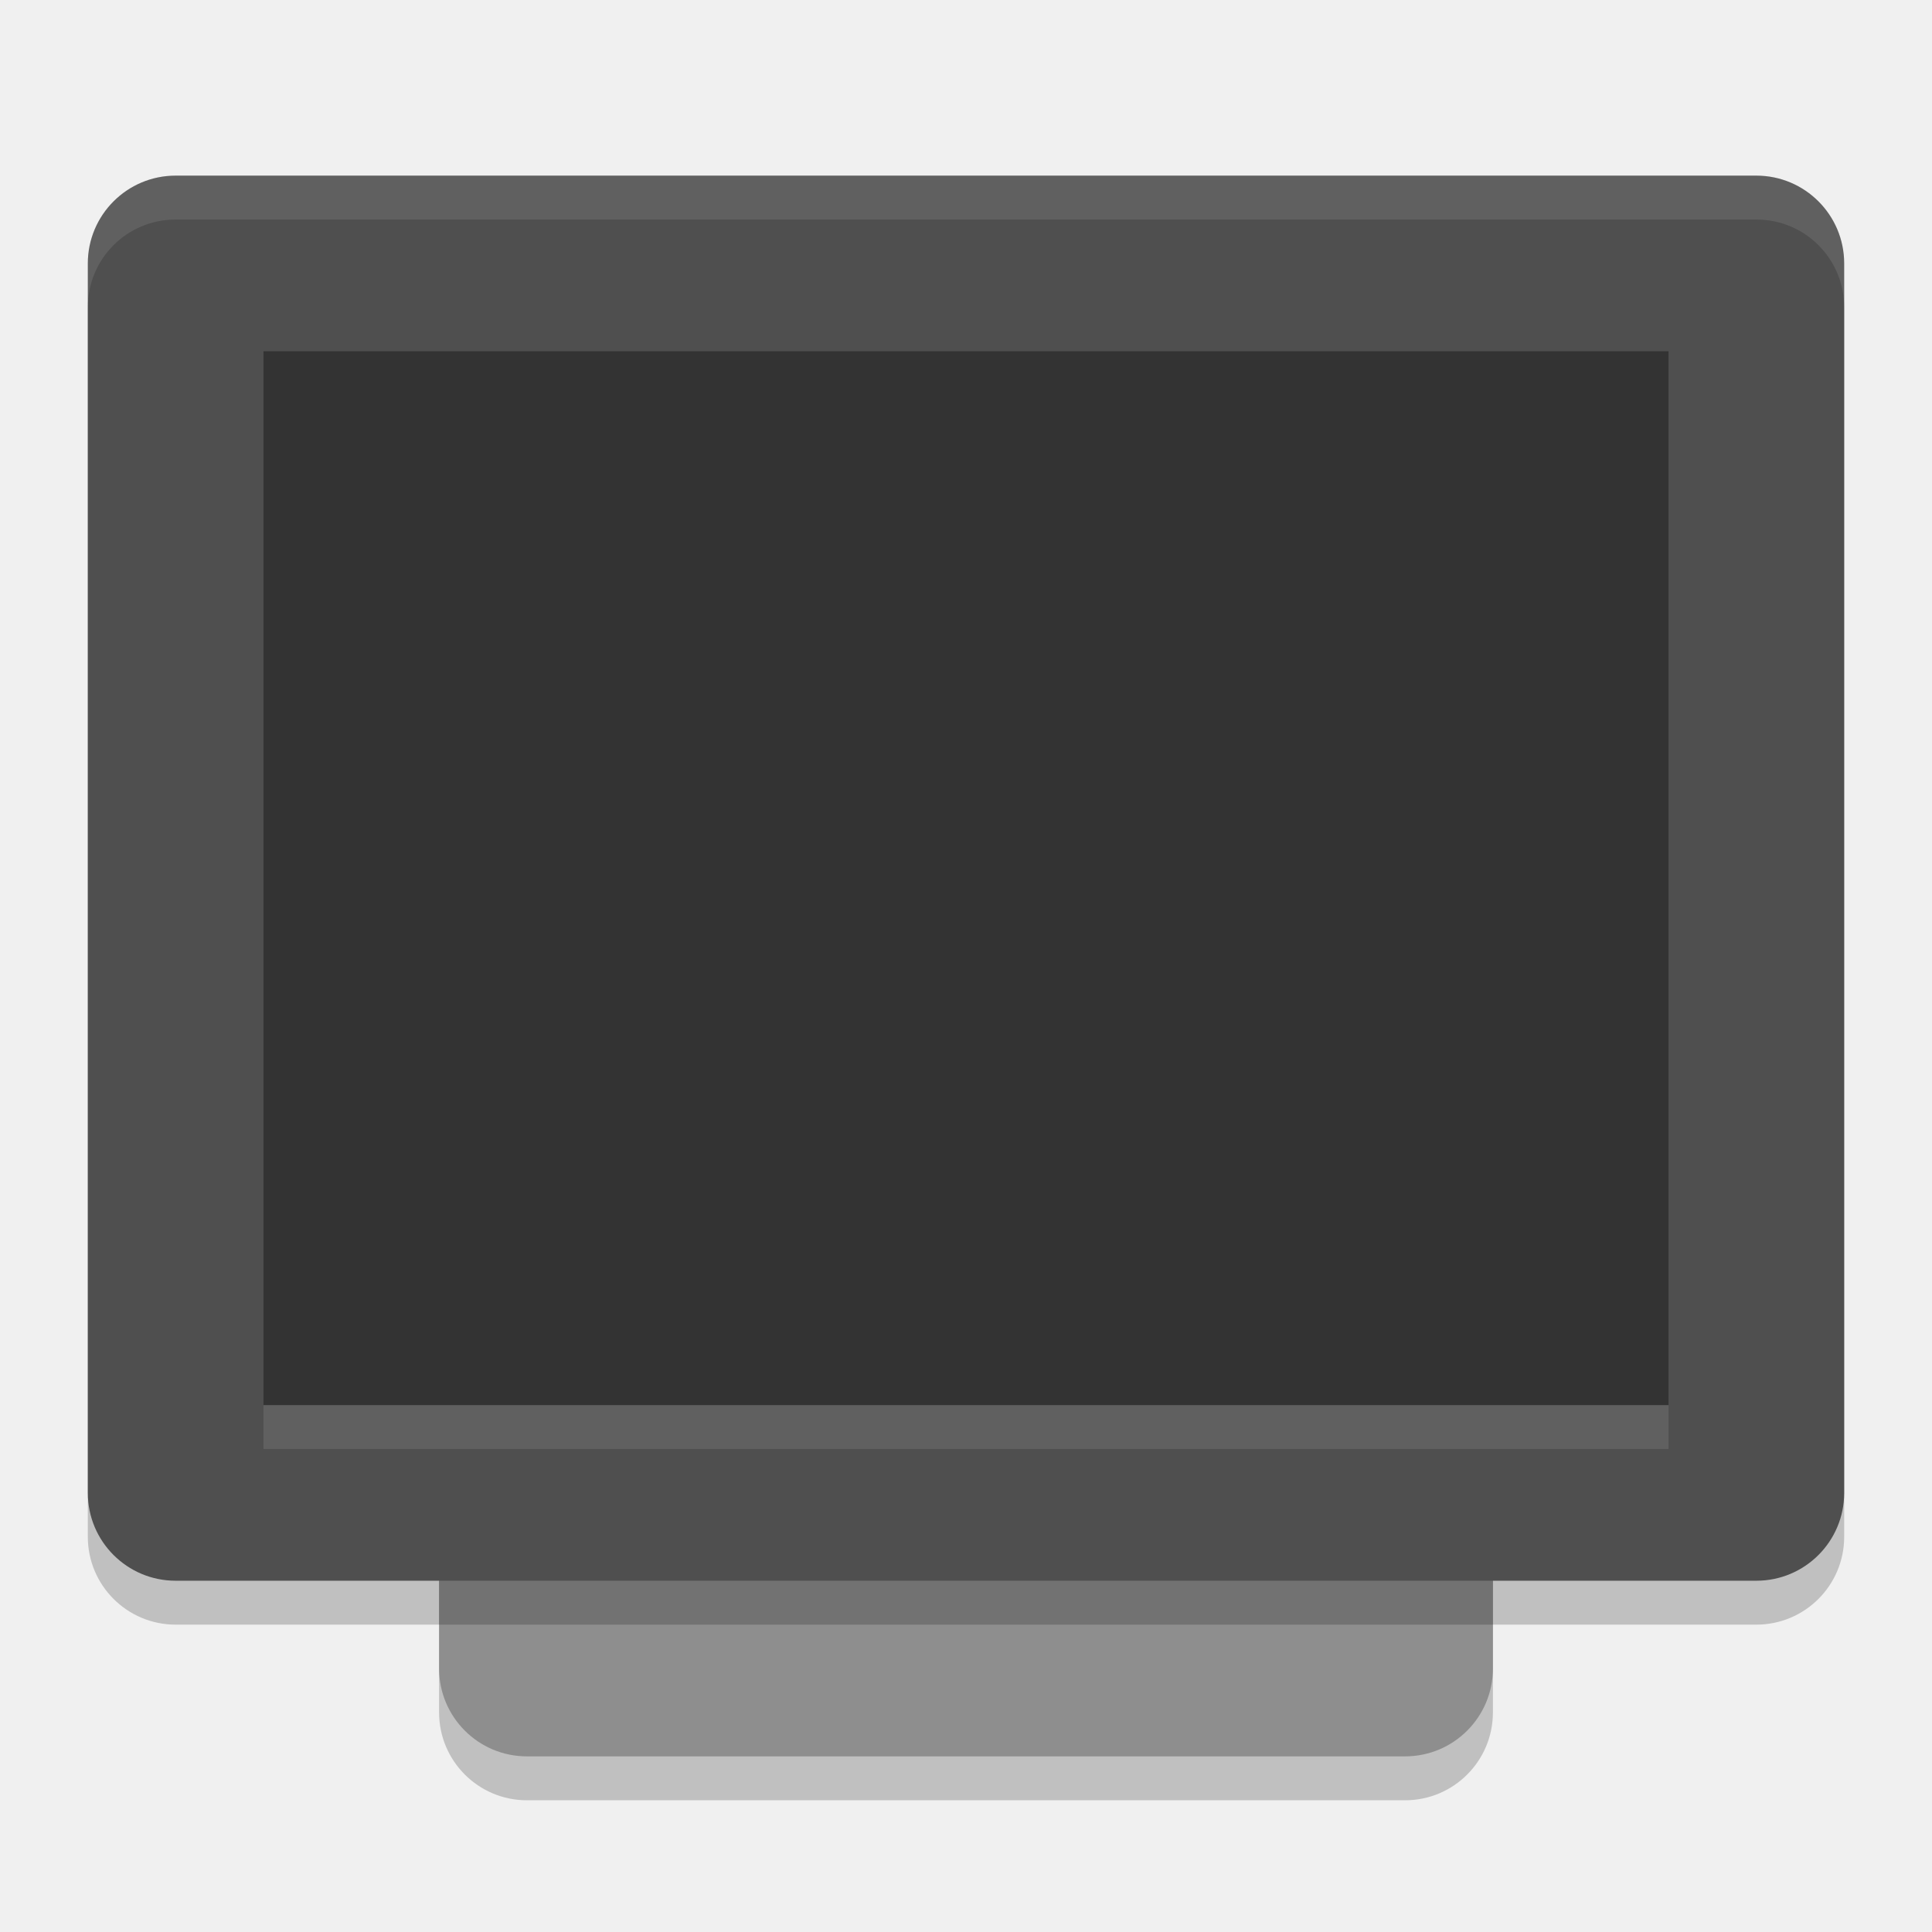
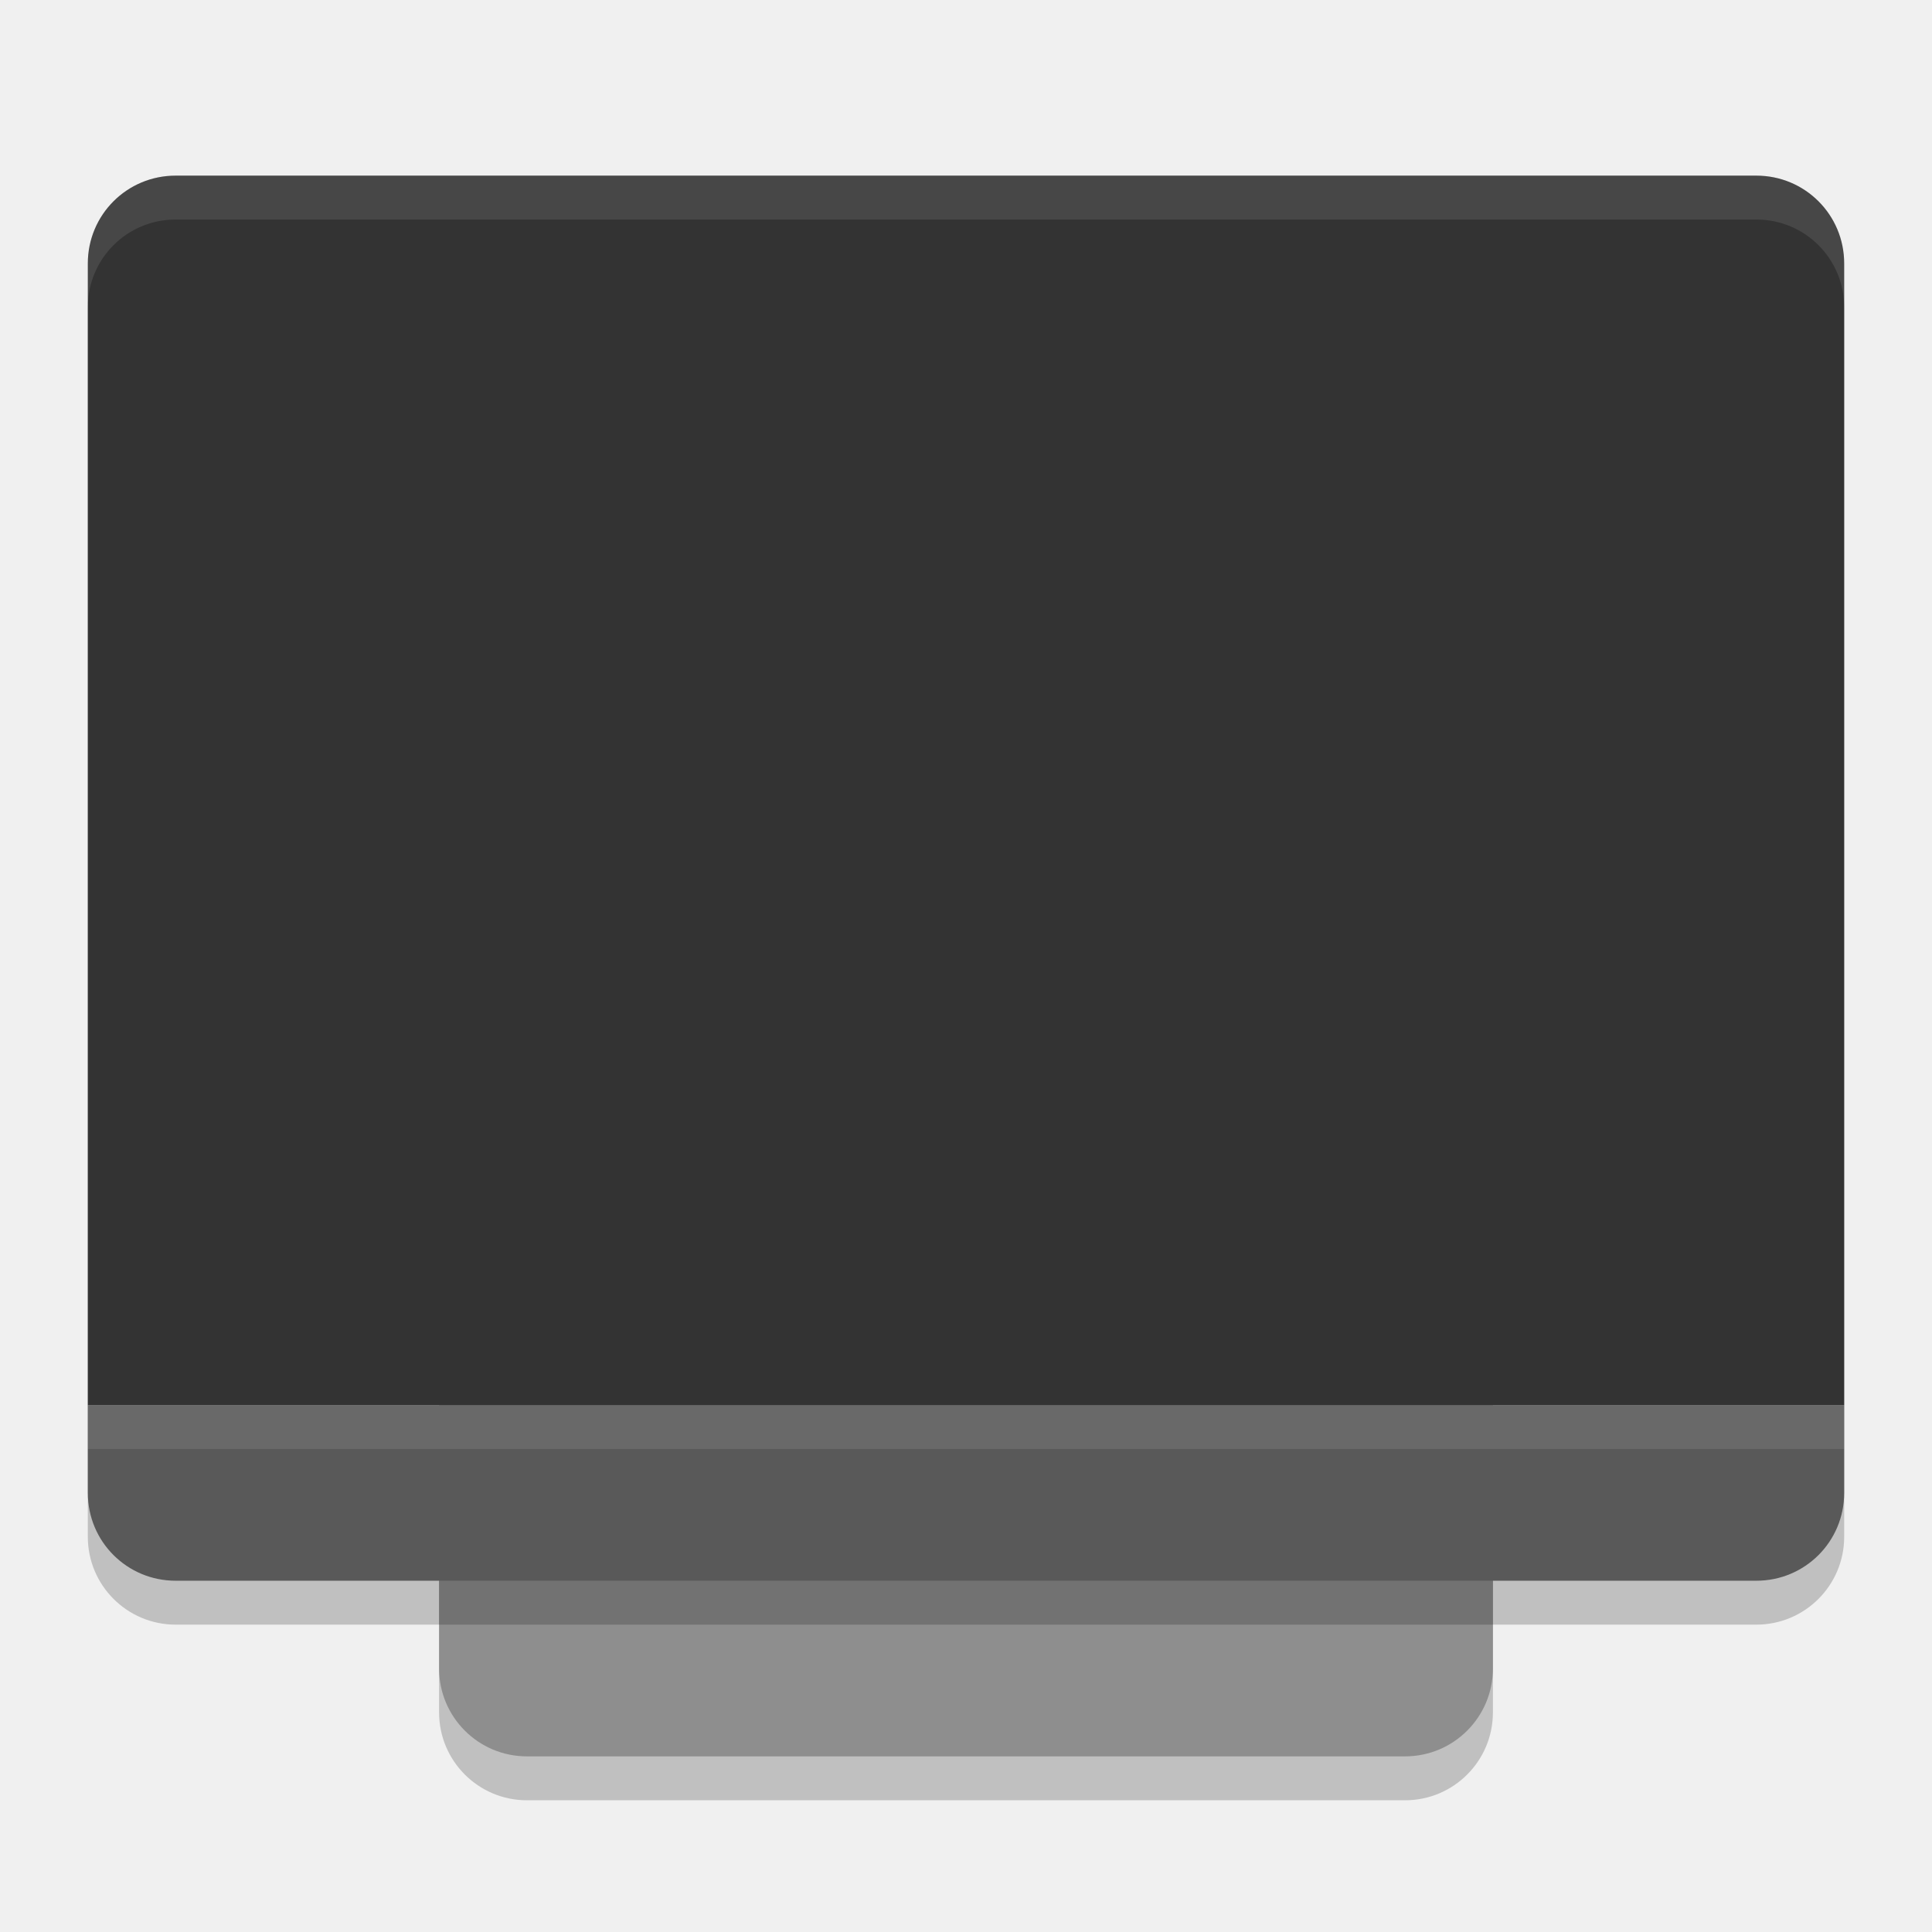
<svg xmlns="http://www.w3.org/2000/svg" width="22" height="22" version="1.1">
-   <rect style="opacity:0.2" width="16" height="12" x="-20.5" y="-17" rx="1" ry="1" transform="matrix(0,-1,-1,0,0,0)" />
-   <rect style="fill:#8e8e8e" width="16" height="12" x="-20" y="-17" rx="1" ry="1" transform="matrix(0,-1,-1,0,0,0)" />
-   <rect style="opacity:0.2" width="16" height="20" x="-18.5" y="-21" rx="1" ry="1" transform="matrix(0,-1,-1,0,0,0)" />
-   <rect style="fill:#4f4f4f" width="16" height="20" x="-18" y="-21" rx="1" ry="1" transform="matrix(0,-1,-1,0,0,0)" />
-   <rect style="fill:#333333" width="12" height="16" x="-16" y="-19" rx="0" ry="0" transform="matrix(0,-1,-1,0,0,0)" />
+   <rect style="opacity:0.2" width="12" height="16" x="5" y="4.5" rx="1" ry="1" />
+   <rect style="fill:#8e8e8e" width="12" height="16" x="5" y="4" rx="1" ry="1" />
+   <rect style="opacity:0.2" width="20" height="16" x="1" y="2.5" rx="1" ry="1" />
+   <path style="fill:#595959" d="M 1 16 L 1 17 C 1 17.554 1.446 18 2 18 L 20 18 C 20.554 18 21 17.554 21 17 L 21 16 L 1 16 z" />
+   <path style="fill:#333333" d="M 2,2 C 1.446,2 1,2.446 1,3 V 16 H 21 V 3 C 21,2.446 20.554,2 20,2 Z" />
+   <rect style="opacity:0.1;fill:#ffffff" width="20" height=".5" x="1" y="16" />
  <path style="opacity:0.1;fill:#ffffff" d="M 2,2 C 1.446,2 1,2.446 1,3 v 0.5 c 0,-0.554 0.446,-1 1,-1 h 18 c 0.554,0 1,0.446 1,1 V 3 C 21,2.446 20.554,2 20,2 Z" />
-   <rect style="opacity:0.1;fill:#ffffff" width="16" height=".5" x="3" y="16" />
</svg>
